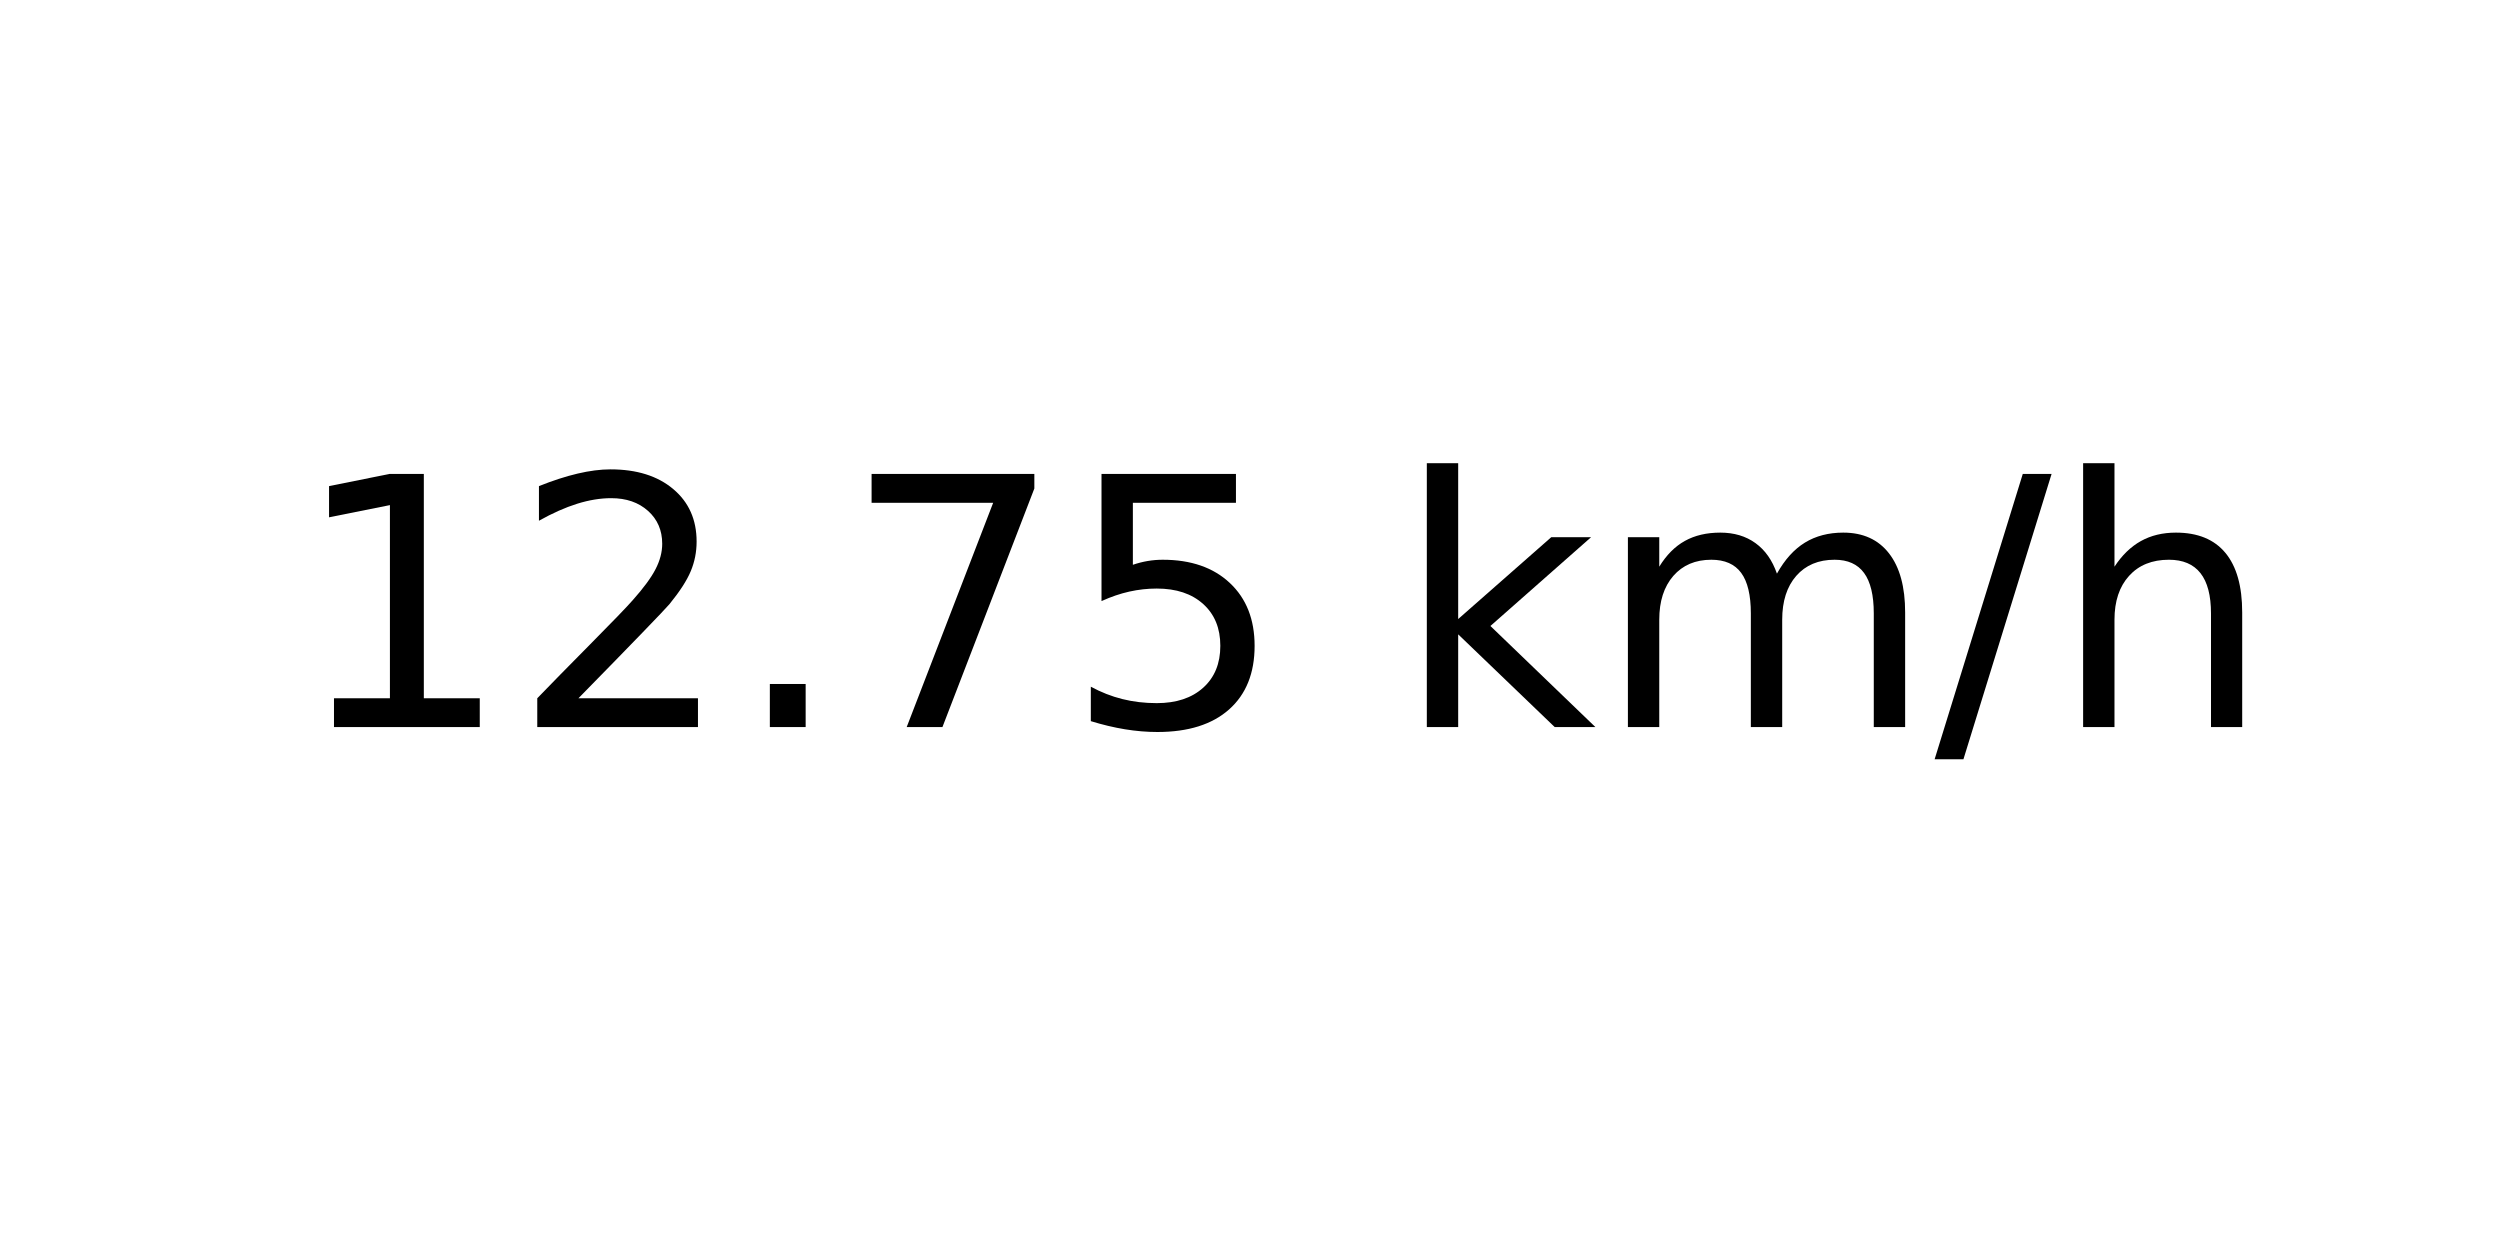
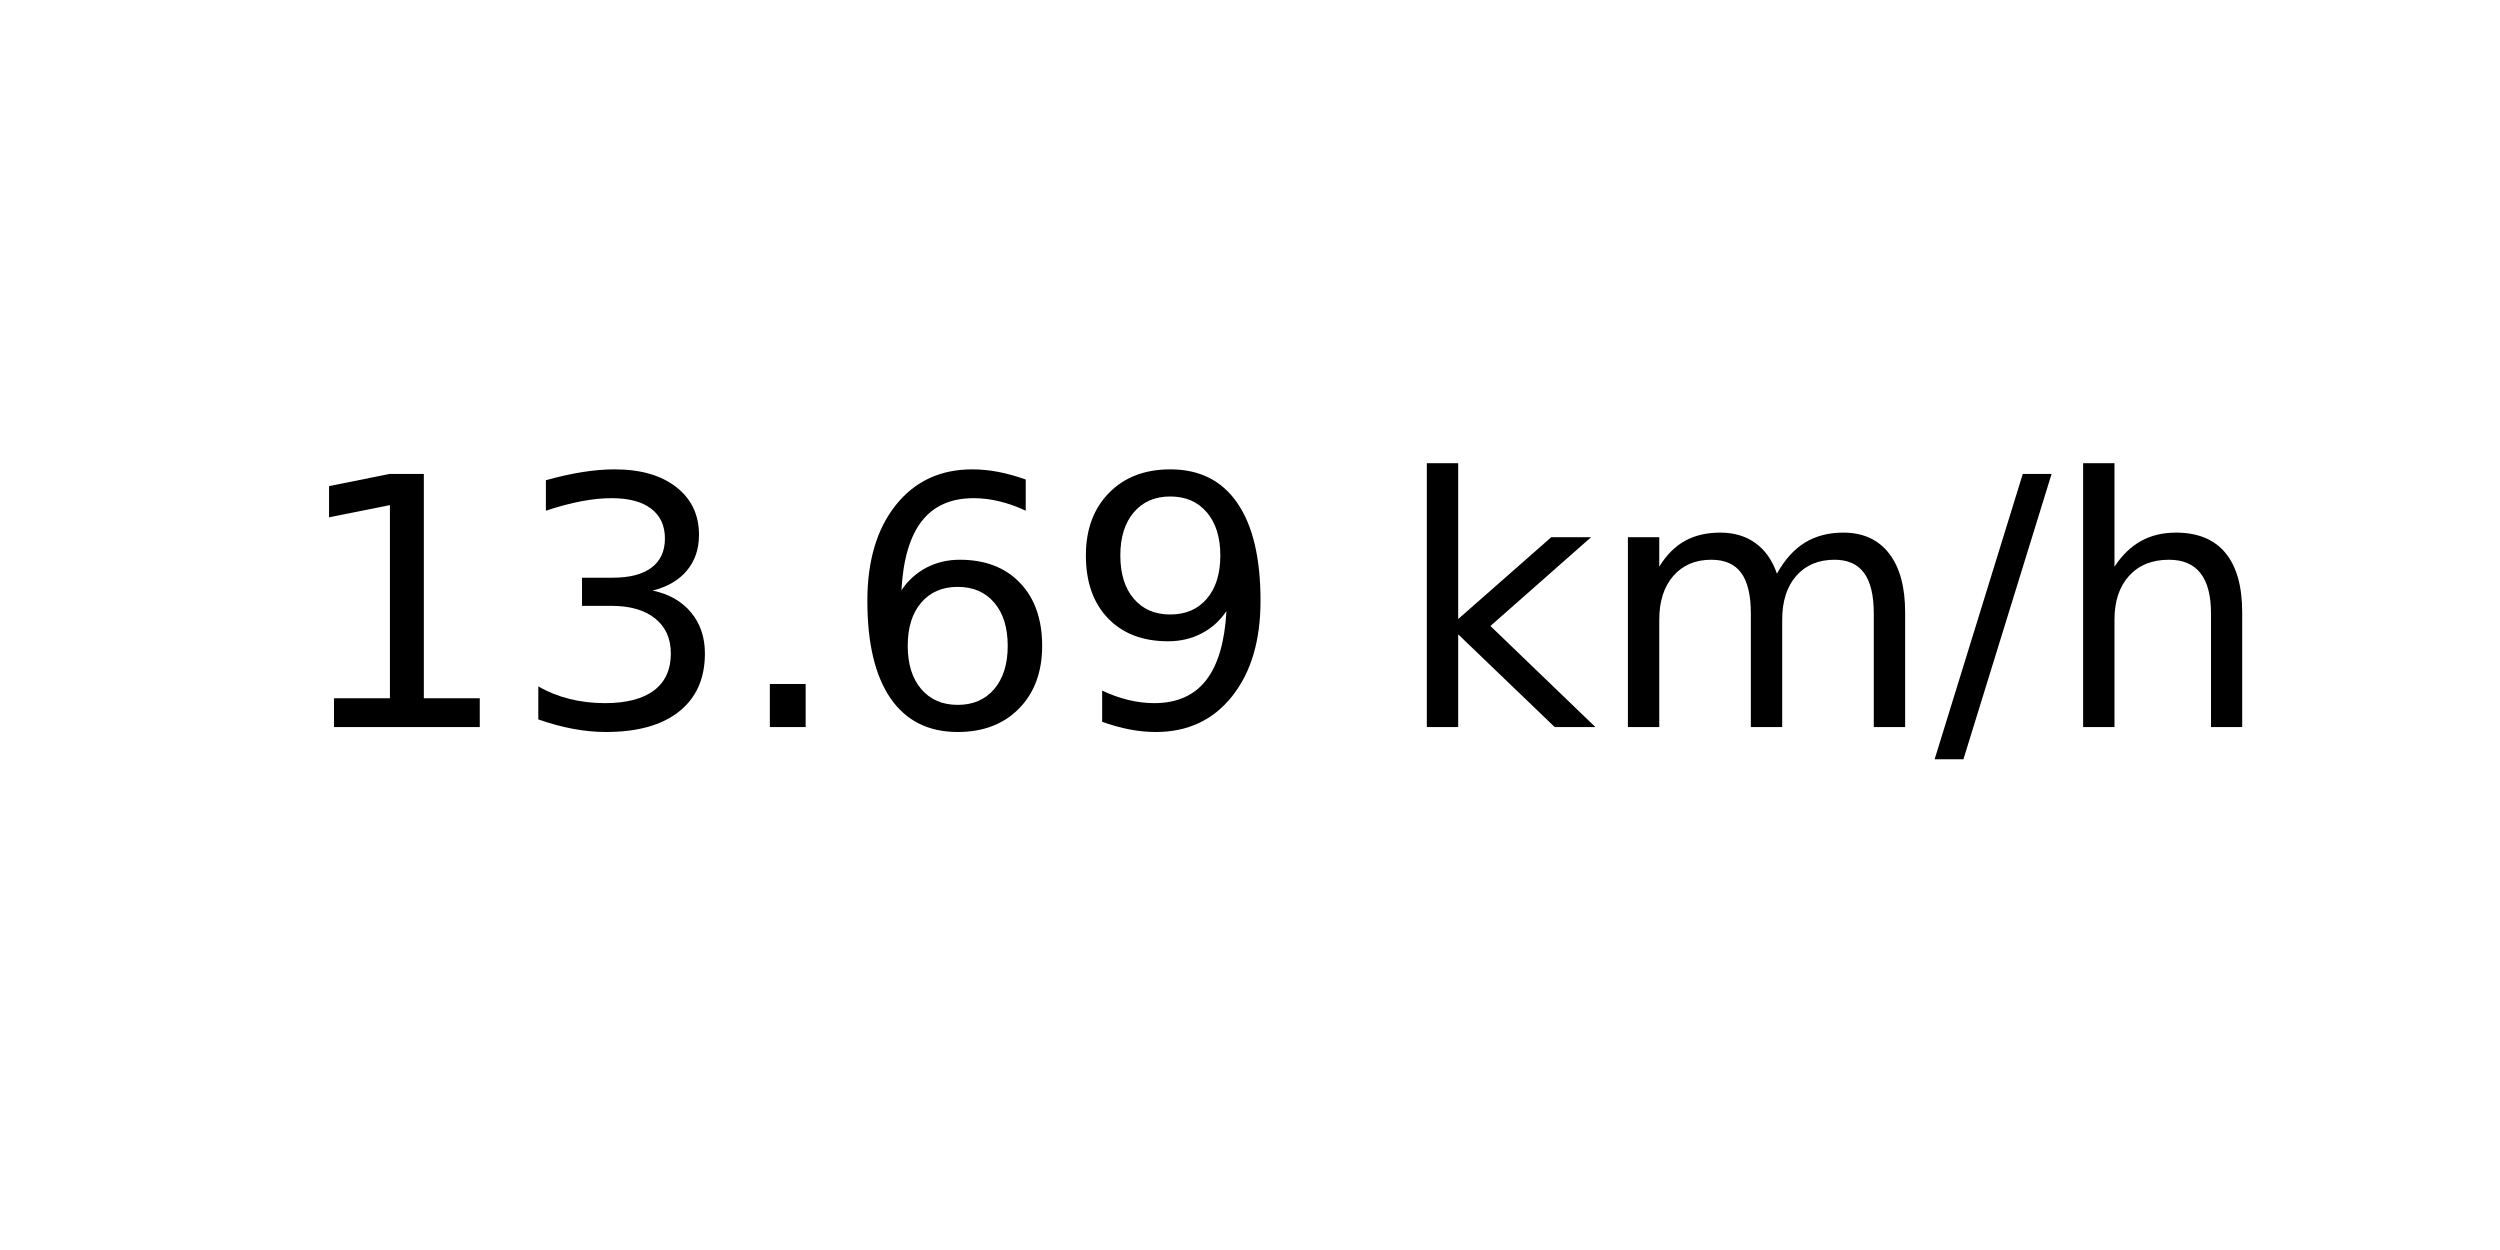
<svg xmlns="http://www.w3.org/2000/svg" xmlns:xlink="http://www.w3.org/1999/xlink" width="72pt" height="36pt" viewBox="0 0 72 36" version="1.1">
  <defs>
    <style type="text/css">*{stroke-linejoin: round; stroke-linecap: butt}</style>
  </defs>
  <g id="figure_1">
    <g id="axes_1">
      <g id="text_1">
        <g transform="translate(8.378125 20.93937) scale(0.1 -0.1)">
          <defs>
            <path id="DejaVuSans-31" d="M 794 531  L 1825 531  L 1825 4091  L 703 3866  L 703 4441  L 1819 4666  L 2450 4666  L 2450 531  L 3481 531  L 3481 0  L 794 0  L 794 531  z " transform="scale(0.015625)" />
-             <path id="DejaVuSans-32" d="M 1228 531  L 3431 531  L 3431 0  L 469 0  L 469 531  Q 828 903 1448 1529  Q 2069 2156 2228 2338  Q 2531 2678 2651 2914  Q 2772 3150 2772 3378  Q 2772 3750 2511 3984  Q 2250 4219 1831 4219  Q 1534 4219 1204 4116  Q 875 4013 500 3803  L 500 4441  Q 881 4594 1212 4672  Q 1544 4750 1819 4750  Q 2544 4750 2975 4387  Q 3406 4025 3406 3419  Q 3406 3131 3298 2873  Q 3191 2616 2906 2266  Q 2828 2175 2409 1742  Q 1991 1309 1228 531  z " transform="scale(0.015625)" />
+             <path id="DejaVuSans-33" d="M 2597 2516  Q 3050 2419 3304 2112  Q 3559 1806 3559 1356  Q 3559 666 3084 287  Q 2609 -91 1734 -91  Q 1441 -91 1130 -33  Q 819 25 488 141  L 488 750  Q 750 597 1062 519  Q 1375 441 1716 441  Q 2309 441 2620 675  Q 2931 909 2931 1356  Q 2931 1769 2642 2001  Q 2353 2234 1838 2234  L 1294 2234  L 1294 2753  L 1863 2753  Q 2328 2753 2575 2939  Q 2822 3125 2822 3475  Q 2822 3834 2567 4026  Q 2313 4219 1838 4219  Q 1578 4219 1281 4162  Q 984 4106 628 3988  L 628 4550  Q 988 4650 1302 4700  Q 1616 4750 1894 4750  Q 2613 4750 3031 4423  Q 3450 4097 3450 3541  Q 3450 3153 3228 2886  Q 3006 2619 2597 2516  z " transform="scale(0.015625)" />
            <path id="DejaVuSans-2e" d="M 684 794  L 1344 794  L 1344 0  L 684 0  L 684 794  z " transform="scale(0.015625)" />
-             <path id="DejaVuSans-37" d="M 525 4666  L 3525 4666  L 3525 4397  L 1831 0  L 1172 0  L 2766 4134  L 525 4134  L 525 4666  z " transform="scale(0.015625)" />
-             <path id="DejaVuSans-35" d="M 691 4666  L 3169 4666  L 3169 4134  L 1269 4134  L 1269 2991  Q 1406 3038 1543 3061  Q 1681 3084 1819 3084  Q 2600 3084 3056 2656  Q 3513 2228 3513 1497  Q 3513 744 3044 326  Q 2575 -91 1722 -91  Q 1428 -91 1123 -41  Q 819 9 494 109  L 494 744  Q 775 591 1075 516  Q 1375 441 1709 441  Q 2250 441 2565 725  Q 2881 1009 2881 1497  Q 2881 1984 2565 2268  Q 2250 2553 1709 2553  Q 1456 2553 1204 2497  Q 953 2441 691 2322  L 691 4666  z " transform="scale(0.015625)" />
+             <path id="DejaVuSans-36" d="M 2113 2584  Q 1688 2584 1439 2293  Q 1191 2003 1191 1497  Q 1191 994 1439 701  Q 1688 409 2113 409  Q 2538 409 2786 701  Q 3034 994 3034 1497  Q 3034 2003 2786 2293  Q 2538 2584 2113 2584  z M 3366 4563  L 3366 3988  Q 3128 4100 2886 4159  Q 2644 4219 2406 4219  Q 1781 4219 1451 3797  Q 1122 3375 1075 2522  Q 1259 2794 1537 2939  Q 1816 3084 2150 3084  Q 2853 3084 3261 2657  Q 3669 2231 3669 1497  Q 3669 778 3244 343  Q 2819 -91 2113 -91  Q 1303 -91 875 529  Q 447 1150 447 2328  Q 447 3434 972 4092  Q 1497 4750 2381 4750  Q 2619 4750 2861 4703  Q 3103 4656 3366 4563  z " transform="scale(0.015625)" />
+             <path id="DejaVuSans-39" d="M 703 97  L 703 672  Q 941 559 1184 500  Q 1428 441 1663 441  Q 2288 441 2617 861  Q 2947 1281 2994 2138  Q 2813 1869 2534 1725  Q 2256 1581 1919 1581  Q 1219 1581 811 2004  Q 403 2428 403 3163  Q 403 3881 828 4315  Q 1253 4750 1959 4750  Q 2769 4750 3195 4129  Q 3622 3509 3622 2328  Q 3622 1225 3098 567  Q 2575 -91 1691 -91  Q 1453 -91 1209 -44  Q 966 3 703 97  z M 1959 2075  Q 2384 2075 2632 2365  Q 2881 2656 2881 3163  Q 2881 3666 2632 3958  Q 2384 4250 1959 4250  Q 1534 4250 1286 3958  Q 1038 3666 1038 3163  Q 1038 2656 1286 2365  Q 1534 2075 1959 2075  z " transform="scale(0.015625)" />
            <path id="DejaVuSans-20" transform="scale(0.015625)" />
            <path id="DejaVuSans-6b" d="M 581 4863  L 1159 4863  L 1159 1991  L 2875 3500  L 3609 3500  L 1753 1863  L 3688 0  L 2938 0  L 1159 1709  L 1159 0  L 581 0  L 581 4863  z " transform="scale(0.015625)" />
            <path id="DejaVuSans-6d" d="M 3328 2828  Q 3544 3216 3844 3400  Q 4144 3584 4550 3584  Q 5097 3584 5394 3201  Q 5691 2819 5691 2113  L 5691 0  L 5113 0  L 5113 2094  Q 5113 2597 4934 2840  Q 4756 3084 4391 3084  Q 3944 3084 3684 2787  Q 3425 2491 3425 1978  L 3425 0  L 2847 0  L 2847 2094  Q 2847 2600 2669 2842  Q 2491 3084 2119 3084  Q 1678 3084 1418 2786  Q 1159 2488 1159 1978  L 1159 0  L 581 0  L 581 3500  L 1159 3500  L 1159 2956  Q 1356 3278 1631 3431  Q 1906 3584 2284 3584  Q 2666 3584 2933 3390  Q 3200 3197 3328 2828  z " transform="scale(0.015625)" />
            <path id="DejaVuSans-2f" d="M 1625 4666  L 2156 4666  L 531 -594  L 0 -594  L 1625 4666  z " transform="scale(0.015625)" />
            <path id="DejaVuSans-68" d="M 3513 2113  L 3513 0  L 2938 0  L 2938 2094  Q 2938 2591 2744 2837  Q 2550 3084 2163 3084  Q 1697 3084 1428 2787  Q 1159 2491 1159 1978  L 1159 0  L 581 0  L 581 4863  L 1159 4863  L 1159 2956  Q 1366 3272 1645 3428  Q 1925 3584 2291 3584  Q 2894 3584 3203 3211  Q 3513 2838 3513 2113  z " transform="scale(0.015625)" />
          </defs>
          <use xlink:href="#DejaVuSans-31" />
-           <use xlink:href="#DejaVuSans-32" x="63.623" />
+           <use xlink:href="#DejaVuSans-33" x="63.623" />
          <use xlink:href="#DejaVuSans-2e" x="127.246" />
-           <use xlink:href="#DejaVuSans-37" x="159.033" />
-           <use xlink:href="#DejaVuSans-35" x="222.656" />
+           <use xlink:href="#DejaVuSans-36" x="159.033" />
+           <use xlink:href="#DejaVuSans-39" x="222.656" />
          <use xlink:href="#DejaVuSans-20" x="286.279" />
          <use xlink:href="#DejaVuSans-6b" x="318.066" />
          <use xlink:href="#DejaVuSans-6d" x="375.977" />
          <use xlink:href="#DejaVuSans-2f" x="473.389" />
          <use xlink:href="#DejaVuSans-68" x="507.08" />
        </g>
      </g>
    </g>
  </g>
</svg>
